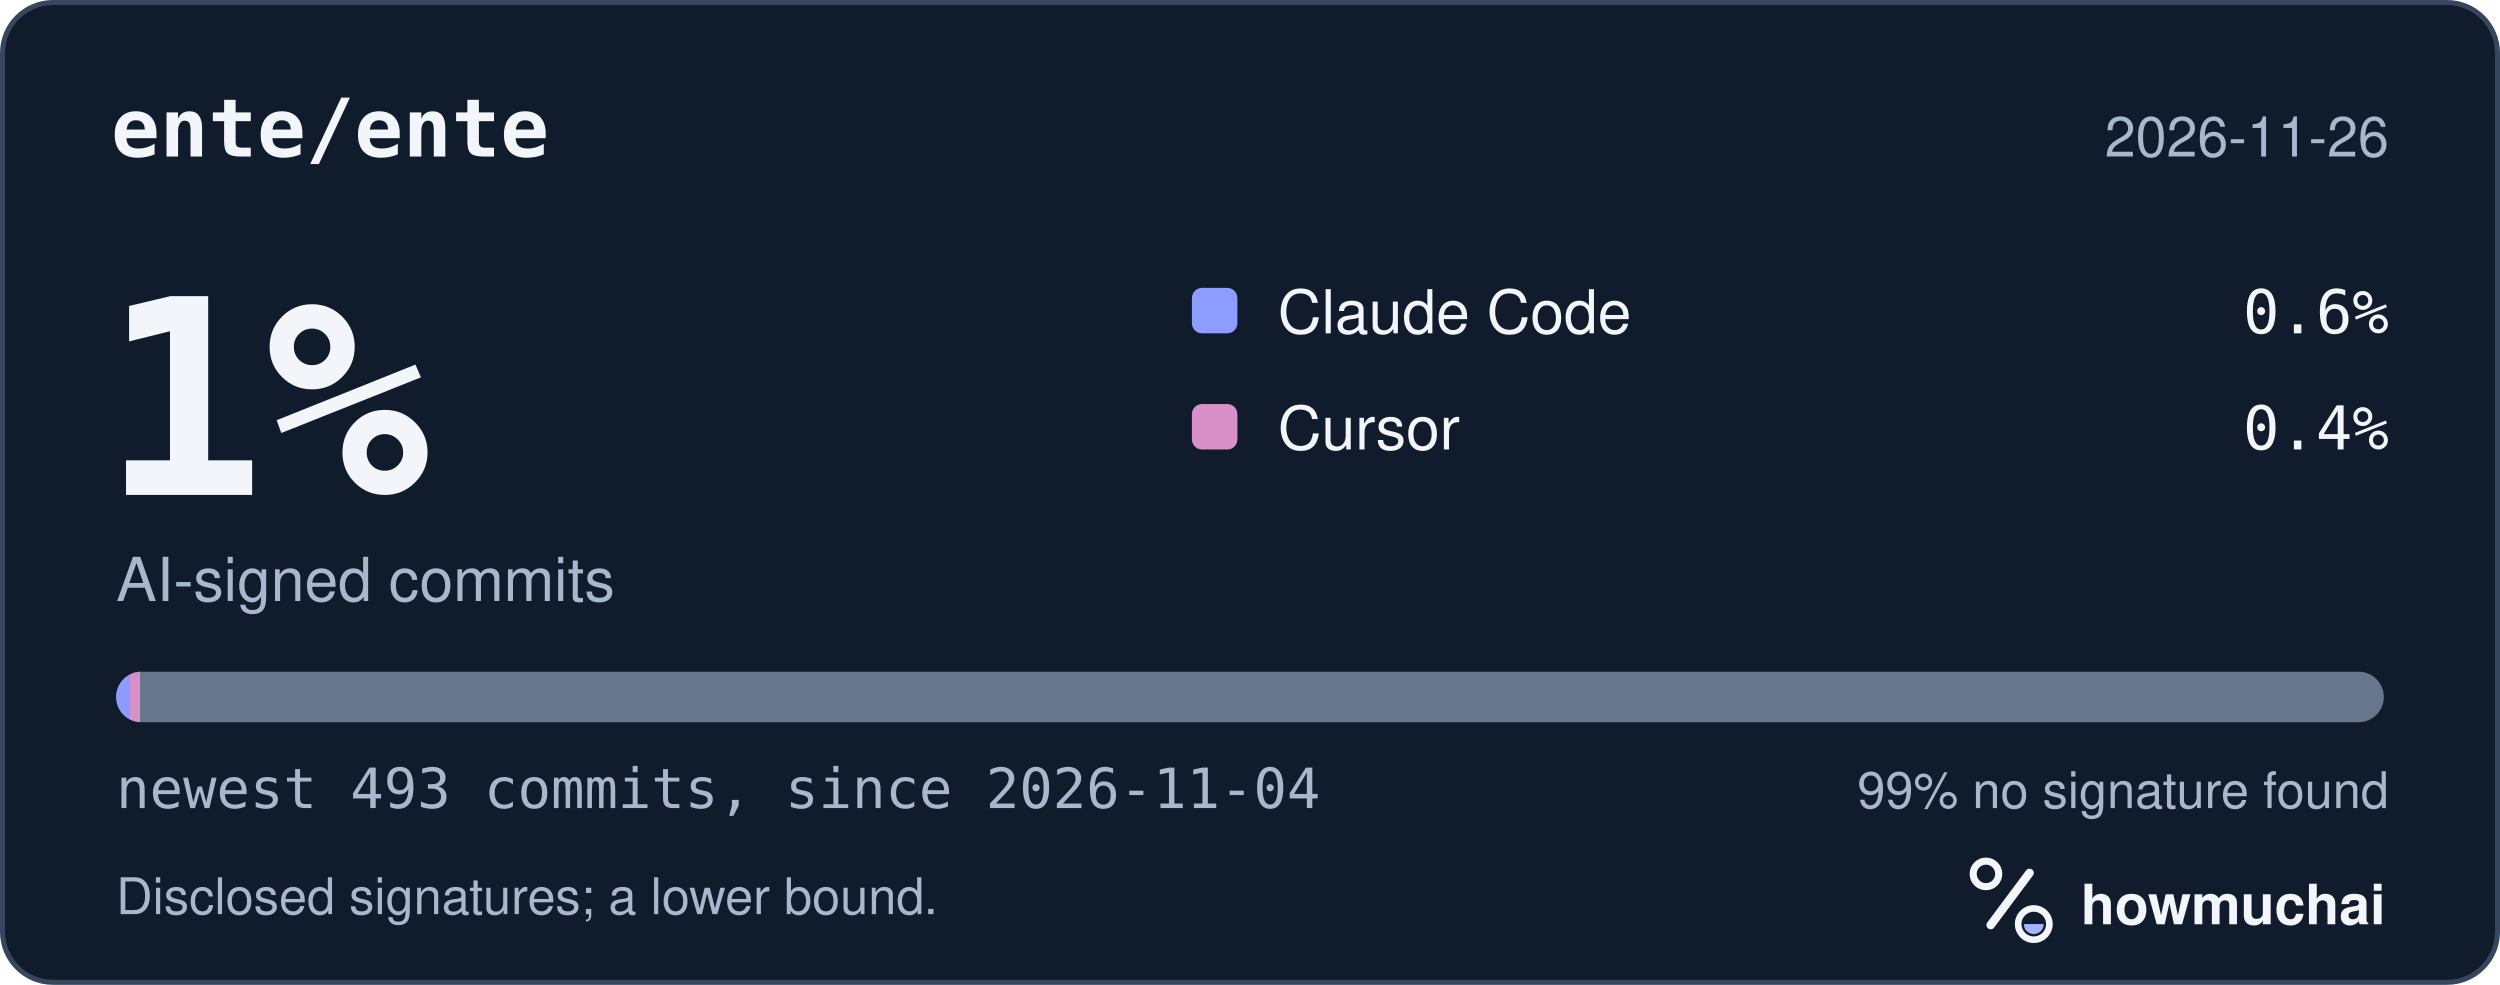
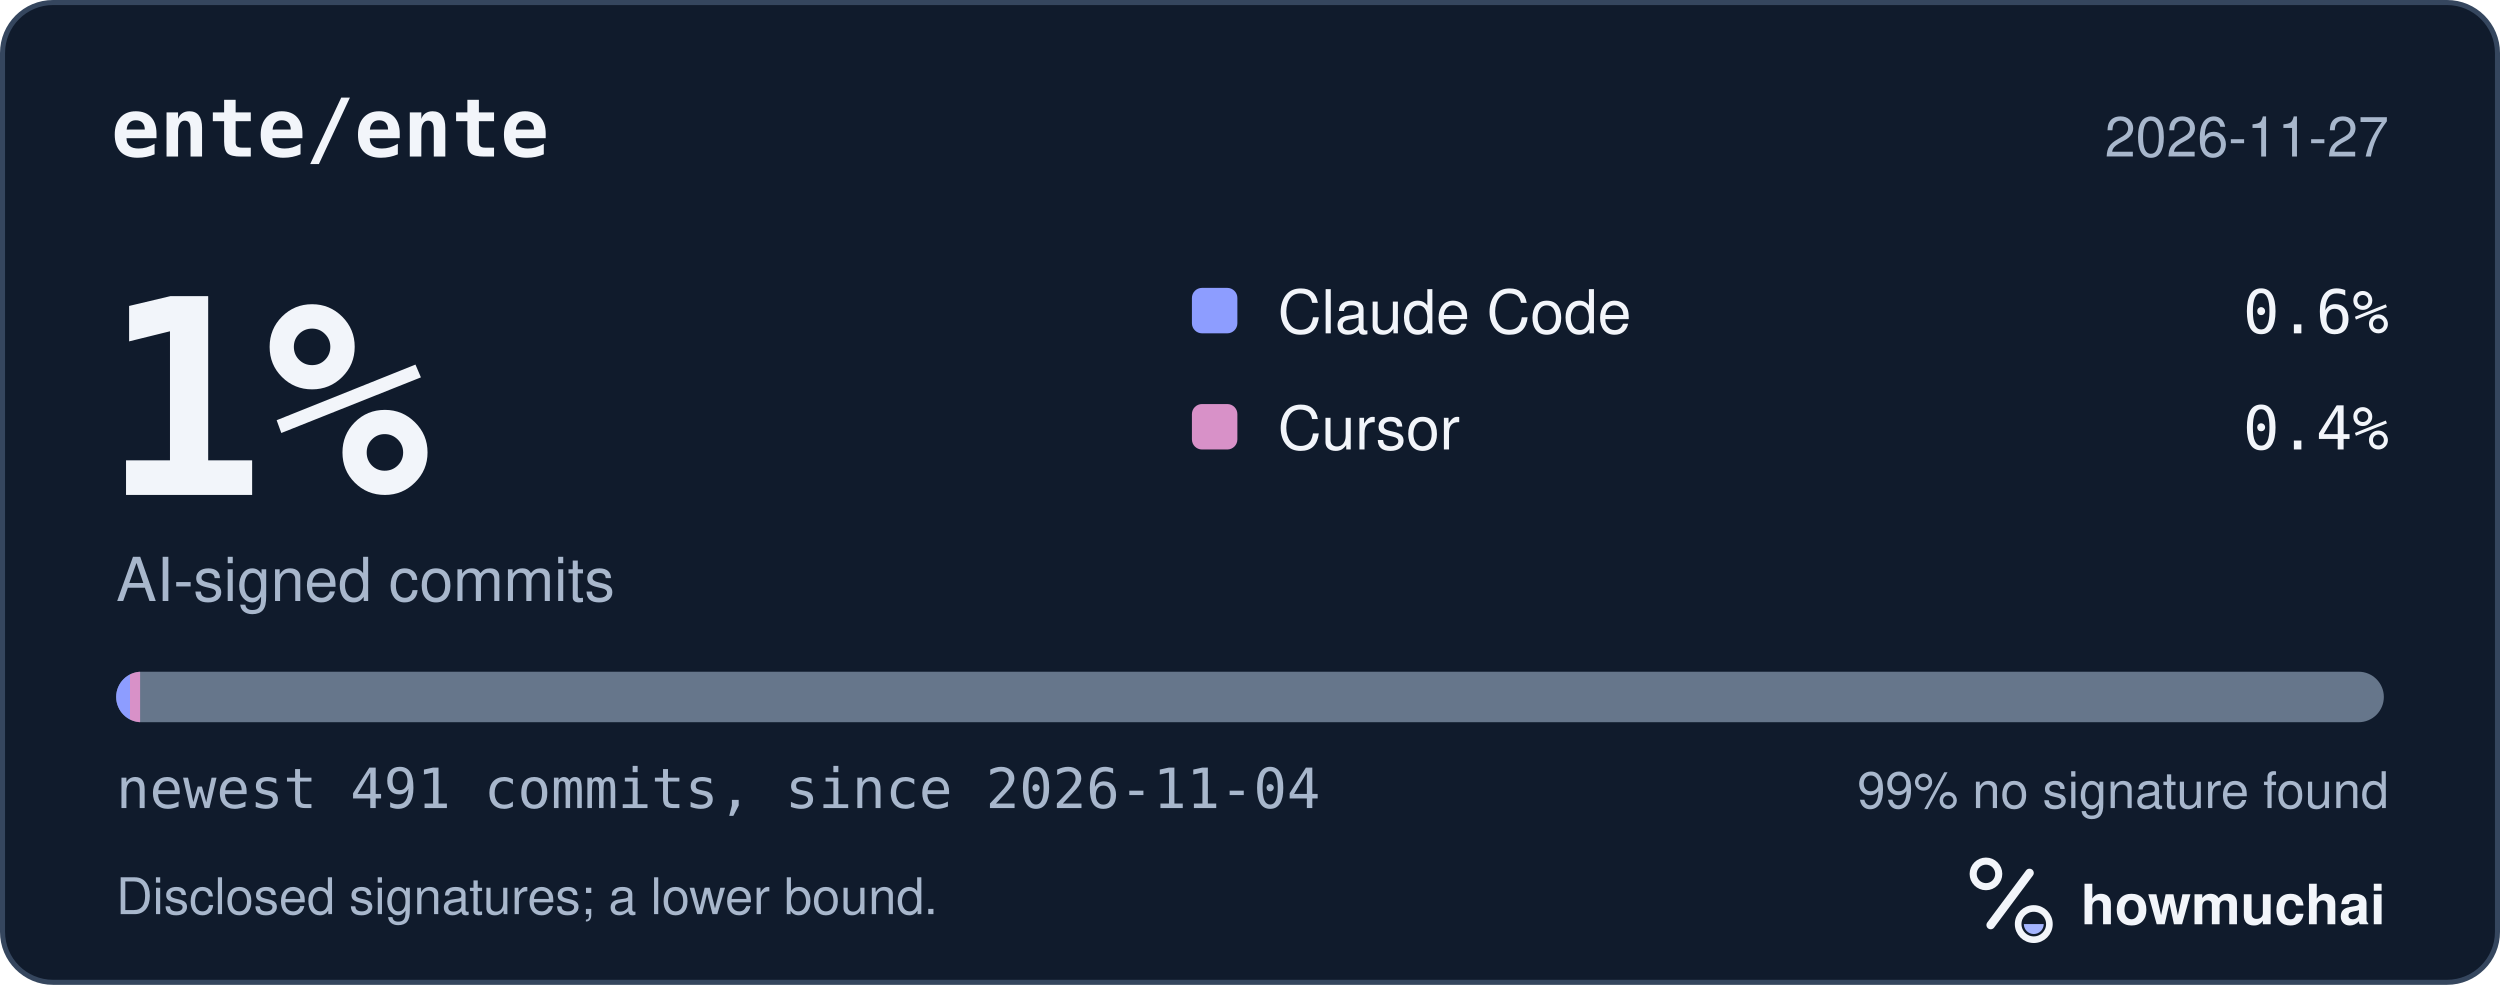
<svg xmlns="http://www.w3.org/2000/svg" width="495" height="195" viewBox="0 0 495 195" role="img" aria-labelledby="hm-t hm-d">
  <rect x="0.5" y="0.5" width="494" height="194" rx="10" fill="#101B2C" stroke="#35465E" />
  <text x="22" y="31" fill="#F2F5FA" font-family="ui-monospace, SF Mono, Menlo, Consolas, IBM Plex Mono, monospace" font-size="16" font-weight="600">ente/ente</text>
-   <text x="473" y="31" fill="#A8B7CC" font-family="-apple-system, BlinkMacSystemFont, Segoe UI, Helvetica, Arial, Fira Sans, sans-serif" font-size="11" text-anchor="end">2026-11-26</text>
+   <text x="473" y="31" fill="#A8B7CC" font-family="-apple-system, BlinkMacSystemFont, Segoe UI, Helvetica, Arial, Fira Sans, sans-serif" font-size="11" text-anchor="end">2026-11-27</text>
  <text x="20" y="98" fill="#F2F5FA" font-family="ui-monospace, SF Mono, Menlo, Consolas, IBM Plex Mono, monospace" font-size="54" font-weight="700">1%</text>
  <text x="23" y="119" fill="#A8B7CC" font-family="-apple-system, BlinkMacSystemFont, Segoe UI, Helvetica, Arial, Fira Sans, sans-serif" font-size="12">AI-signed commits</text>
  <rect x="236" y="57" width="9" height="9" rx="2" fill="#8D9DFF" />
  <text x="253" y="66" fill="#F2F5FA" font-family="-apple-system, BlinkMacSystemFont, Segoe UI, Helvetica, Arial, Fira Sans, sans-serif" font-size="12">Claude Code</text>
  <text x="473" y="66" fill="#F2F5FA" font-family="ui-monospace, SF Mono, Menlo, Consolas, IBM Plex Mono, monospace" font-size="12" text-anchor="end">0.6%</text>
  <rect x="236" y="80" width="9" height="9" rx="2" fill="#D891C8" />
  <text x="253" y="89" fill="#F2F5FA" font-family="-apple-system, BlinkMacSystemFont, Segoe UI, Helvetica, Arial, Fira Sans, sans-serif" font-size="12">Cursor</text>
  <text x="473" y="89" fill="#F2F5FA" font-family="ui-monospace, SF Mono, Menlo, Consolas, IBM Plex Mono, monospace" font-size="12" text-anchor="end">0.4%</text>
  <defs>
    <clipPath id="hm-bar">
      <rect x="23" y="133" width="449" height="10" rx="5" />
    </clipPath>
  </defs>
  <rect x="23" y="133" width="449" height="10" rx="5" fill="#66768B" />
  <g clip-path="url(#hm-bar)">
-     <rect x="23.00" y="133" width="2.73" height="10" fill="#8D9DFF" />
-     <rect x="25.73" y="133" width="2.00" height="10" fill="#D891C8" />
+     <rect x="23.00" y="133" width="2.74" height="10" fill="#8D9DFF" />
+     <rect x="25.74" y="133" width="2.00" height="10" fill="#D891C8" />
  </g>
-   <text x="23" y="160" fill="#A8B7CC" font-family="ui-monospace, SF Mono, Menlo, Consolas, IBM Plex Mono, monospace" font-size="11">newest 493 commits, since 2026-11-04</text>
+   <text x="23" y="160" fill="#A8B7CC" font-family="ui-monospace, SF Mono, Menlo, Consolas, IBM Plex Mono, monospace" font-size="11">newest 491 commits, since 2026-11-04</text>
  <text x="473" y="160" fill="#A8B7CC" font-family="-apple-system, BlinkMacSystemFont, Segoe UI, Helvetica, Arial, Fira Sans, sans-serif" font-size="10" text-anchor="end">99% no signature found</text>
  <text x="23" y="181" fill="#A8B7CC" font-family="-apple-system, BlinkMacSystemFont, Segoe UI, Helvetica, Arial, Fira Sans, sans-serif" font-size="10">Disclosed signatures; a lower bound.</text>
  <g transform="translate(386 166) scale(0.046875)">
    <circle cx="154" cy="150" r="54" fill="none" stroke="#F2F5FA" stroke-width="30" />
    <path d="M174 366 338 146" fill="none" stroke="#F2F5FA" stroke-width="36" stroke-linecap="round" />
    <circle cx="356" cy="362" r="66" fill="none" stroke="#F2F5FA" stroke-width="28" />
    <path d="M314 362a42 42 0 0 0 84 0Z" fill="#A4B5FF" />
  </g>
  <text x="412" y="183" fill="#F2F5FA" font-family="-apple-system, BlinkMacSystemFont, Segoe UI, Helvetica, Arial, Fira Sans, sans-serif" font-size="11" font-weight="650">howmuchai</text>
</svg>
